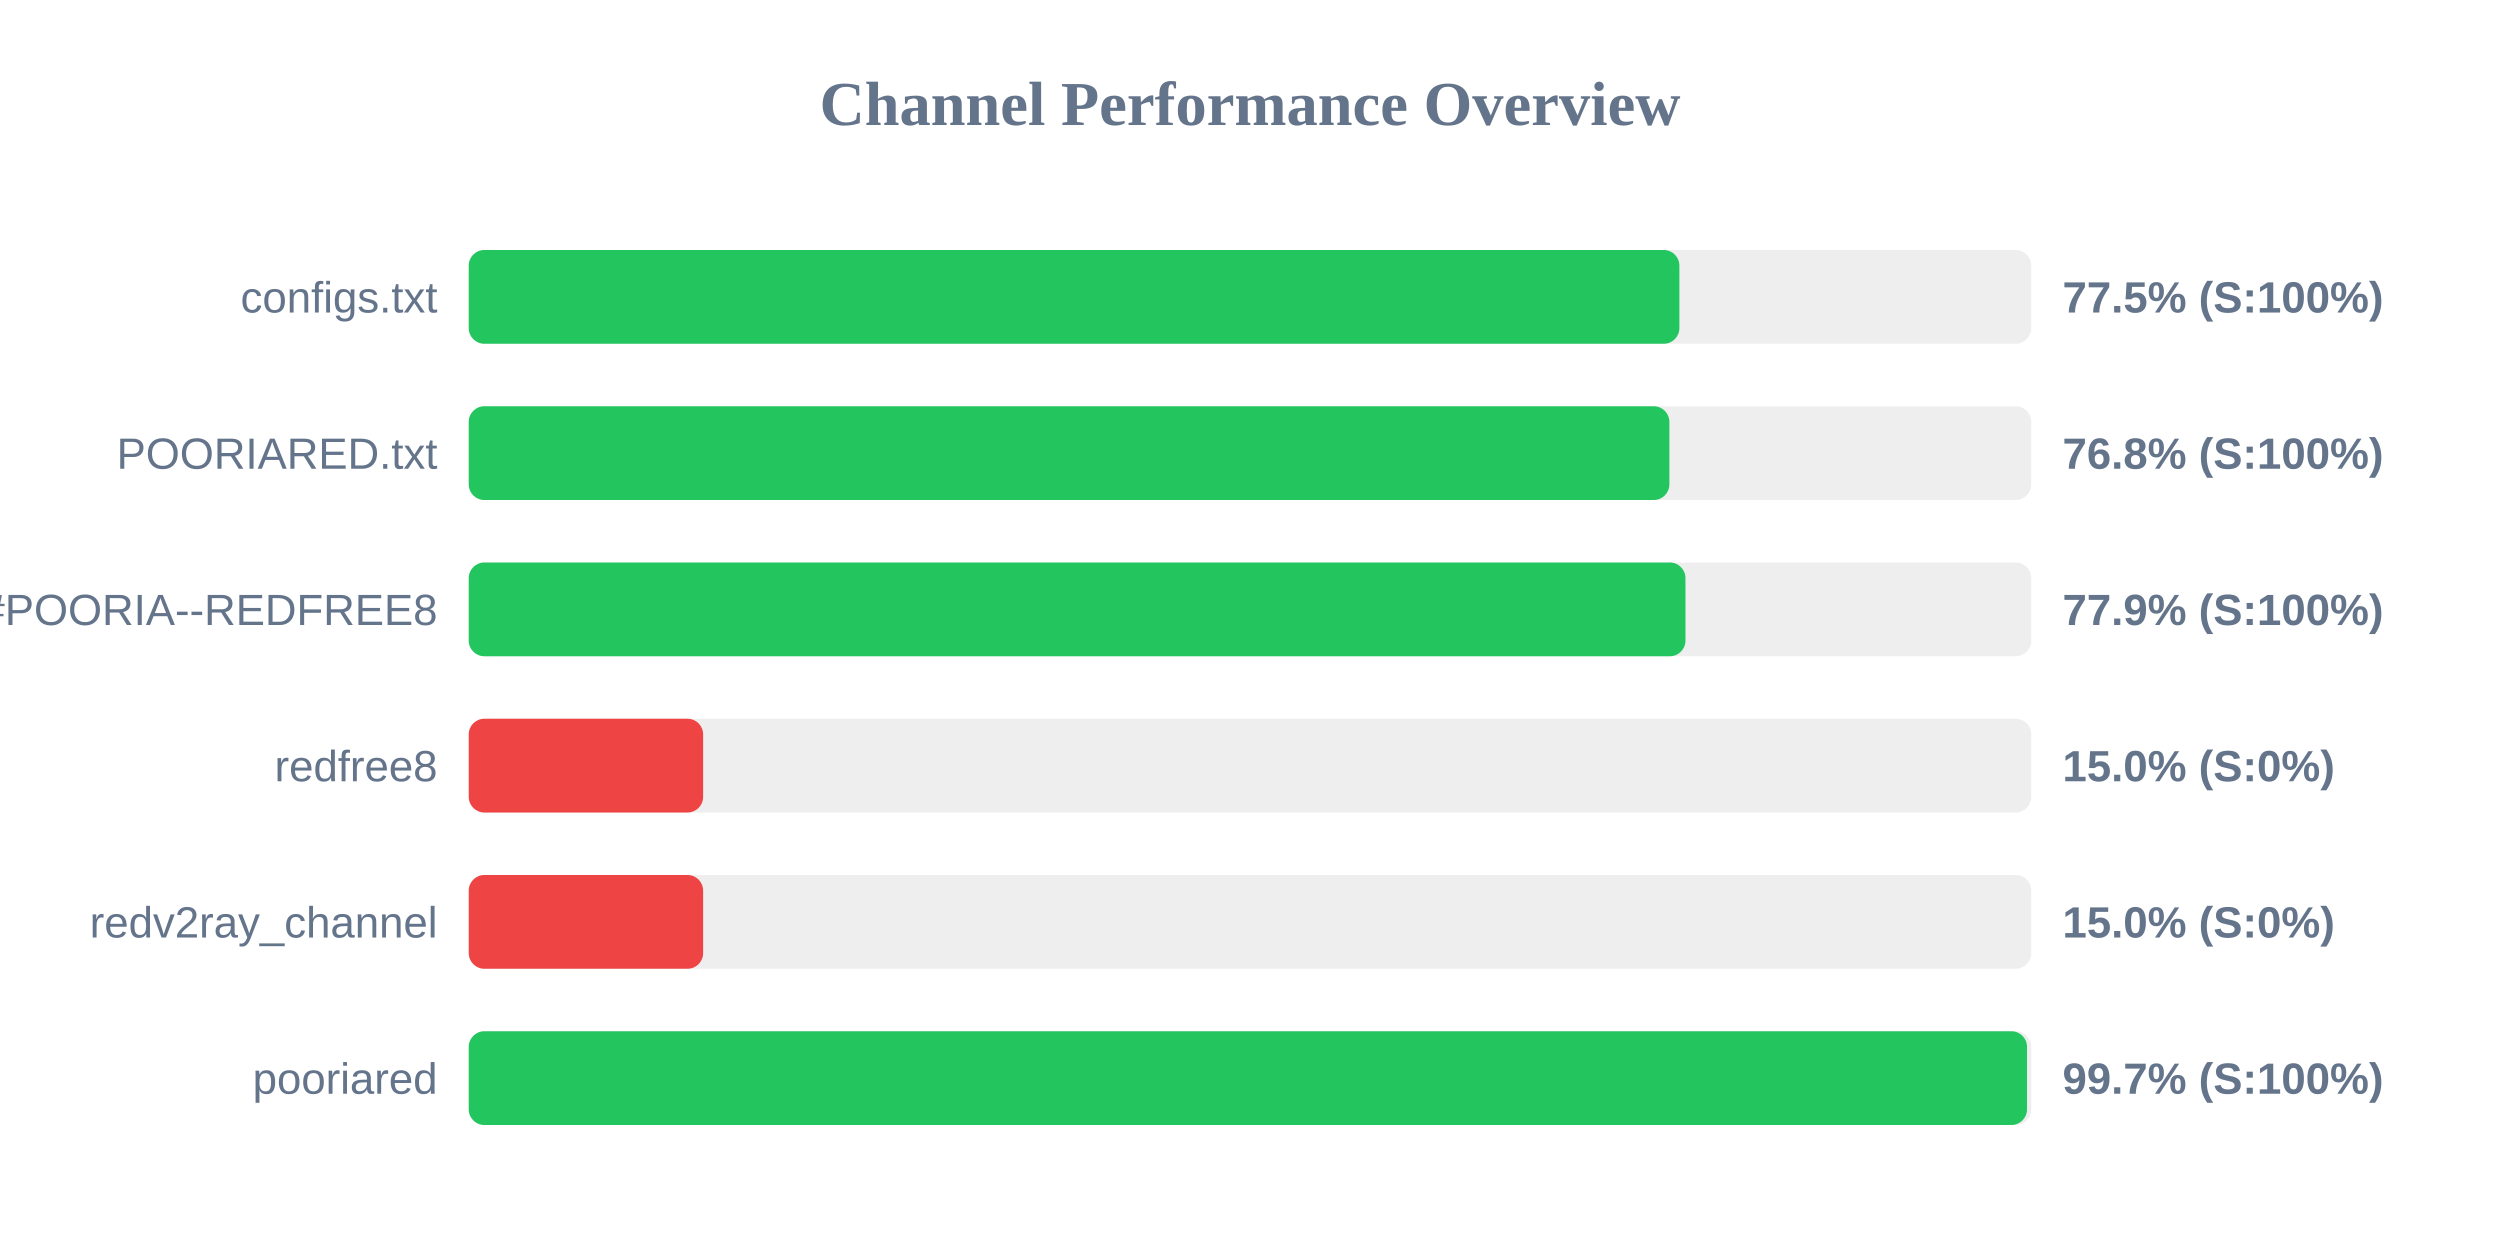
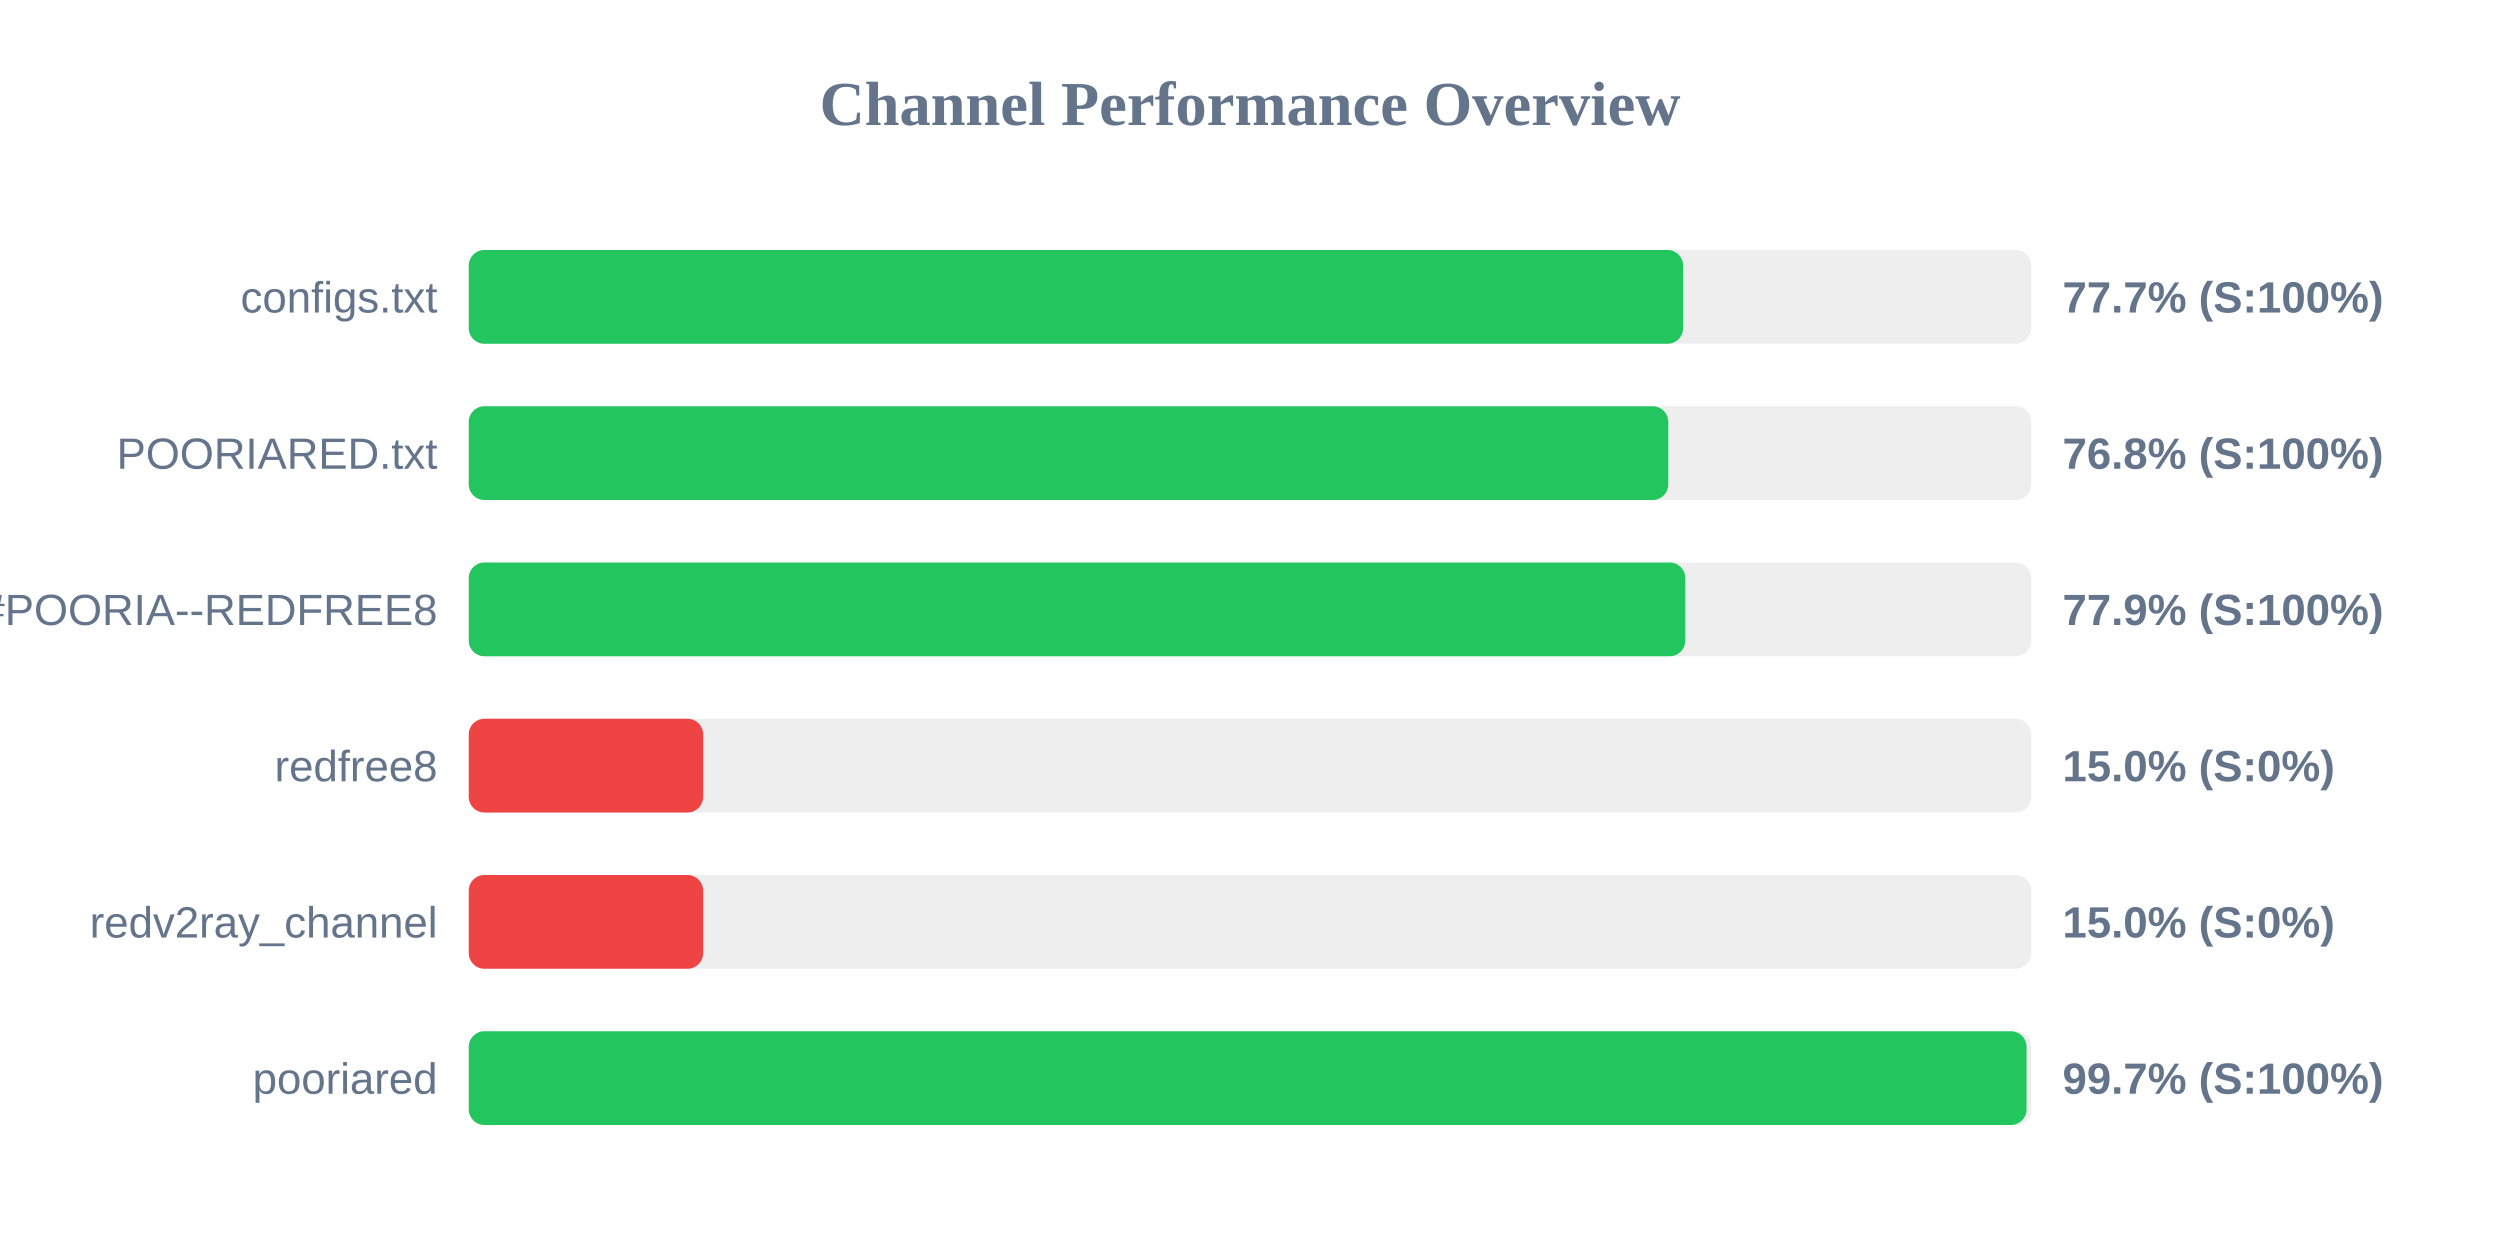
<svg xmlns="http://www.w3.org/2000/svg" width="800" height="400" version="1.1">
  <style>
        .row { font: 14px Arial; fill: #64748b; }
        .score { font: bold 14px Arial; fill: #64748b; }
    </style>
  <text x="400" y="40" text-anchor="middle" font-size="20px" font-weight="bold" fill="#64748b">Channel Performance Overview</text>
  <rect x="150" y="80" width="500" height="30" fill="#eee" rx="5" />
-   <rect x="150" y="80" width="387.4" height="30" fill="#22c55e" rx="5" />
+   <rect x="150" y="80" width="388.6" height="30" fill="#22c55e" rx="5" />
  <text x="140" y="100" text-anchor="end" class="row">configs.txt</text>
-   <text x="660" y="100" text-anchor="start" class="score">77.5% (S:100%)</text>
+   <text x="660" y="100" text-anchor="start" class="score">77.7% (S:100%)</text>
  <rect x="150" y="130" width="500" height="30" fill="#eee" rx="5" />
-   <rect x="150" y="130" width="384.2" height="30" fill="#22c55e" rx="5" />
+   <rect x="150" y="130" width="383.85" height="30" fill="#22c55e" rx="5" />
  <text x="140" y="150" text-anchor="end" class="row">POORIARED.txt</text>
  <text x="660" y="150" text-anchor="start" class="score">76.8% (S:100%)</text>
  <rect x="150" y="180" width="500" height="30" fill="#eee" rx="5" />
-   <rect x="150" y="180" width="389.35" height="30" fill="#22c55e" rx="5" />
+   <rect x="150" y="180" width="389.3" height="30" fill="#22c55e" rx="5" />
  <text x="140" y="200" text-anchor="end" class="row">POORIA--REDFREE8.txt#POORIA--REDFREE8</text>
  <text x="660" y="200" text-anchor="start" class="score">77.9% (S:100%)</text>
  <rect x="150" y="230" width="500" height="30" fill="#eee" rx="5" />
  <rect x="150" y="230" width="75.0" height="30" fill="#ef4444" rx="5" />
  <text x="140" y="250" text-anchor="end" class="row">redfree8</text>
  <text x="660" y="250" text-anchor="start" class="score">15.0% (S:0%)</text>
  <rect x="150" y="280" width="500" height="30" fill="#eee" rx="5" />
  <rect x="150" y="280" width="75.0" height="30" fill="#ef4444" rx="5" />
  <text x="140" y="300" text-anchor="end" class="row">redv2ray_channel</text>
  <text x="660" y="300" text-anchor="start" class="score">15.0% (S:0%)</text>
  <rect x="150" y="330" width="500" height="30" fill="#eee" rx="5" />
-   <rect x="150" y="330" width="498.65" height="30" fill="#22c55e" rx="5" />
+   <rect x="150" y="330" width="498.5" height="30" fill="#22c55e" rx="5" />
  <text x="140" y="350" text-anchor="end" class="row">pooriared</text>
  <text x="660" y="350" text-anchor="start" class="score">99.7% (S:100%)</text>
</svg>
